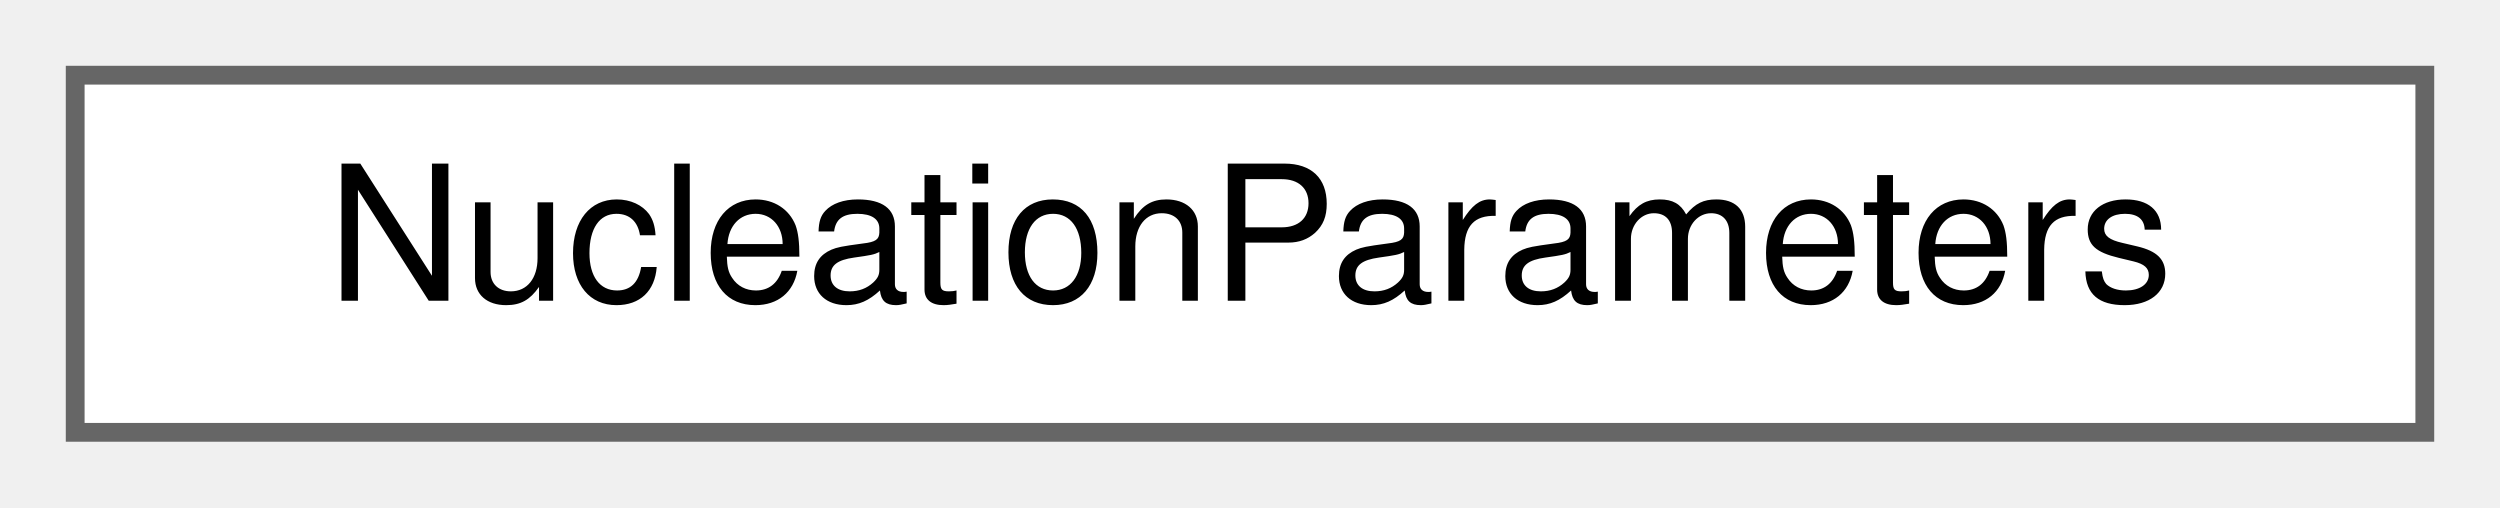
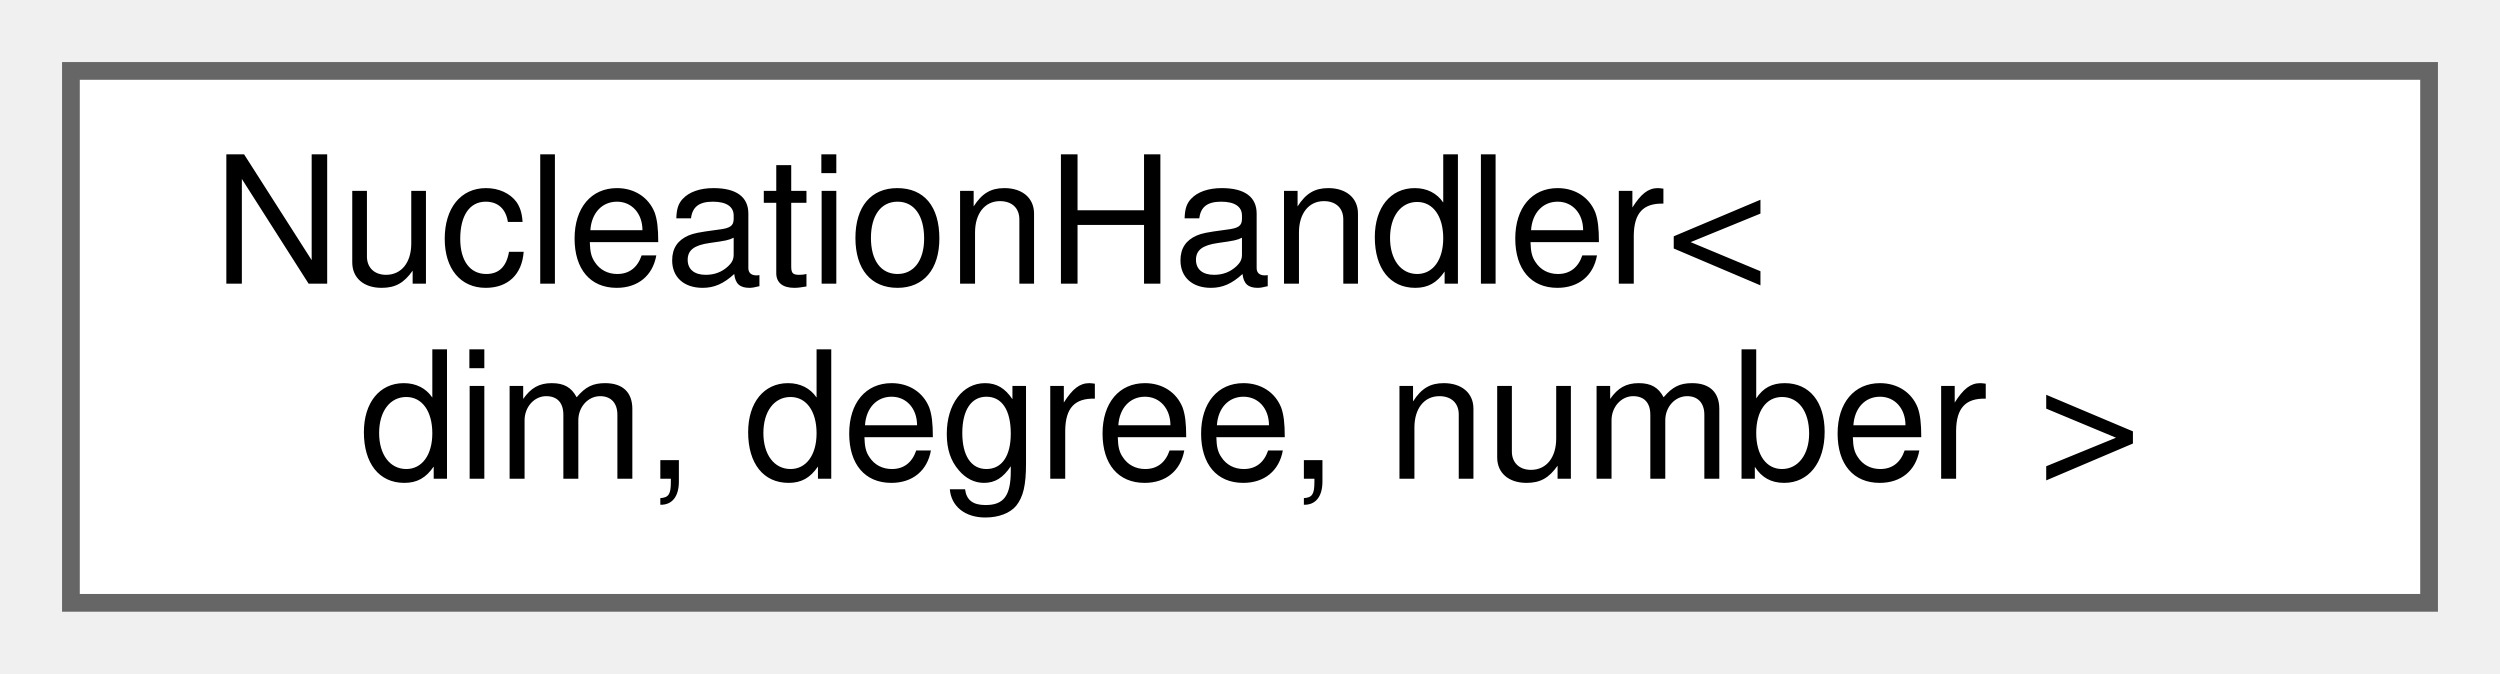
- <svg xmlns="http://www.w3.org/2000/svg" xmlns:xlink="http://www.w3.org/1999/xlink" width="133pt" height="27pt" viewBox="0.00 0.00 133.00 27.00">
-   <g id="graph0" class="graph" transform="scale(1 1) rotate(0) translate(4 23)">
+ <svg xmlns="http://www.w3.org/2000/svg" xmlns:xlink="http://www.w3.org/1999/xlink" width="141pt" height="38pt" viewBox="0.00 0.00 141.00 38.00">
+   <g id="graph0" class="graph" transform="scale(1 1) rotate(0) translate(4 34)">
    <g id="Node000000" class="node">
      <g id="a_Node000000">
-         <a xlink:href="structNucleationParameters.html" target="_top" xlink:title="Struct that holds nucleation parameters.">
-           <polygon fill="white" stroke="#666666" points="125,-19 0,-19 0,0 125,0 125,-19" />
-           <text text-anchor="middle" x="62.5" y="-7" font-family="Helvetica,sans-Serif" font-size="10.00">NucleationParameters</text>
+         <a xlink:href="classNucleationHandler.html" target="_top" xlink:title="The class handles the stochastic nucleation in PRISMS-PF.">
+           <polygon fill="white" stroke="#666666" points="133,-30 0,-30 0,0 133,0 133,-30" />
+           <text text-anchor="start" x="8" y="-18" font-family="Helvetica,sans-Serif" font-size="10.00">NucleationHandler&lt;</text>
+           <text text-anchor="middle" x="66.5" y="-7" font-family="Helvetica,sans-Serif" font-size="10.00"> dim, degree, number &gt;</text>
        </a>
      </g>
    </g>
  </g>
</svg>
